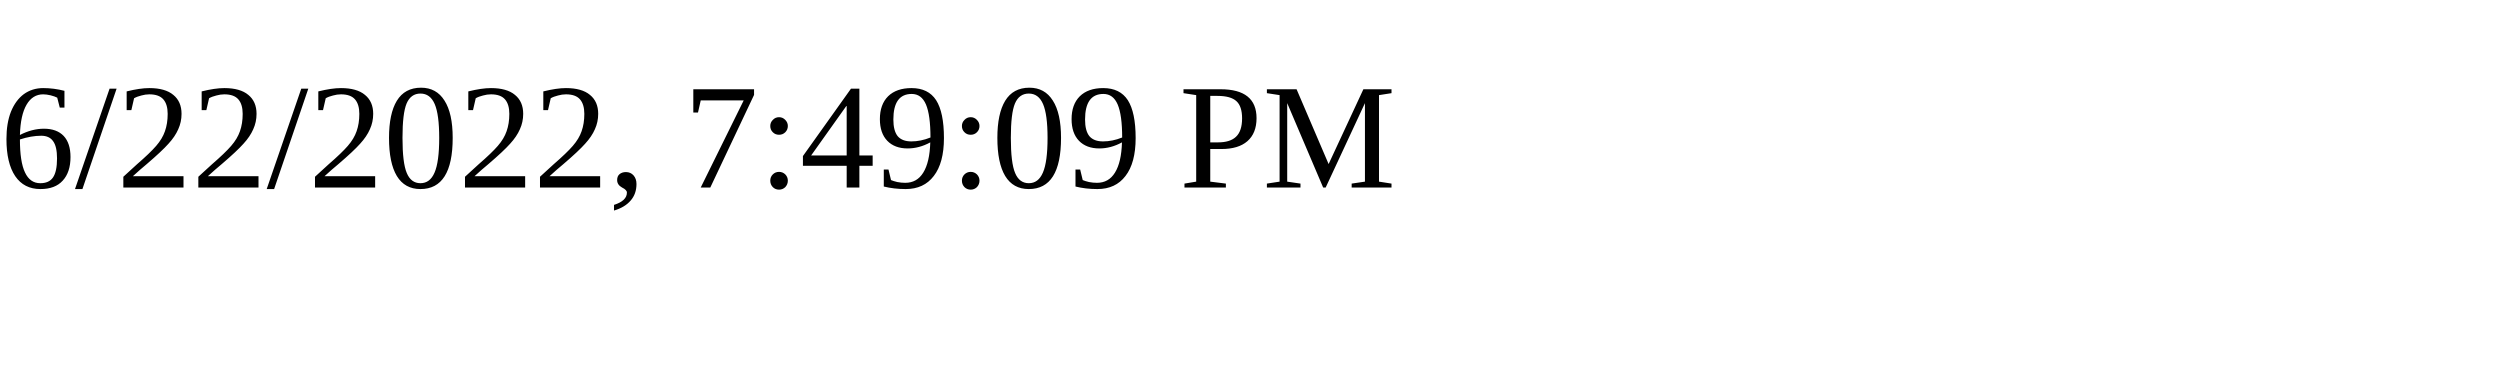
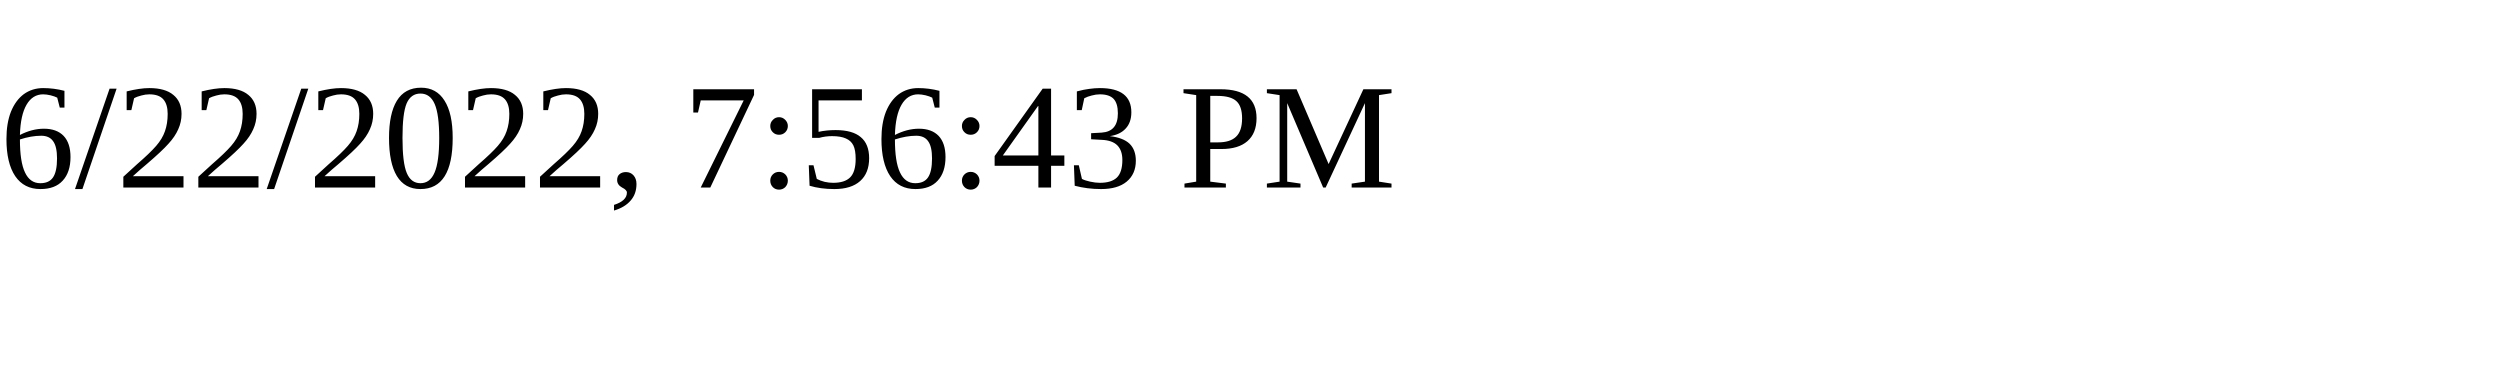
<svg xmlns="http://www.w3.org/2000/svg" height="30" width="200">
-   <text x="0" y="15">6/22/2022, 7:49:09 PM</text>
+   <text x="0" y="15">6/22/2022, 7:56:43 PM</text>
</svg>
